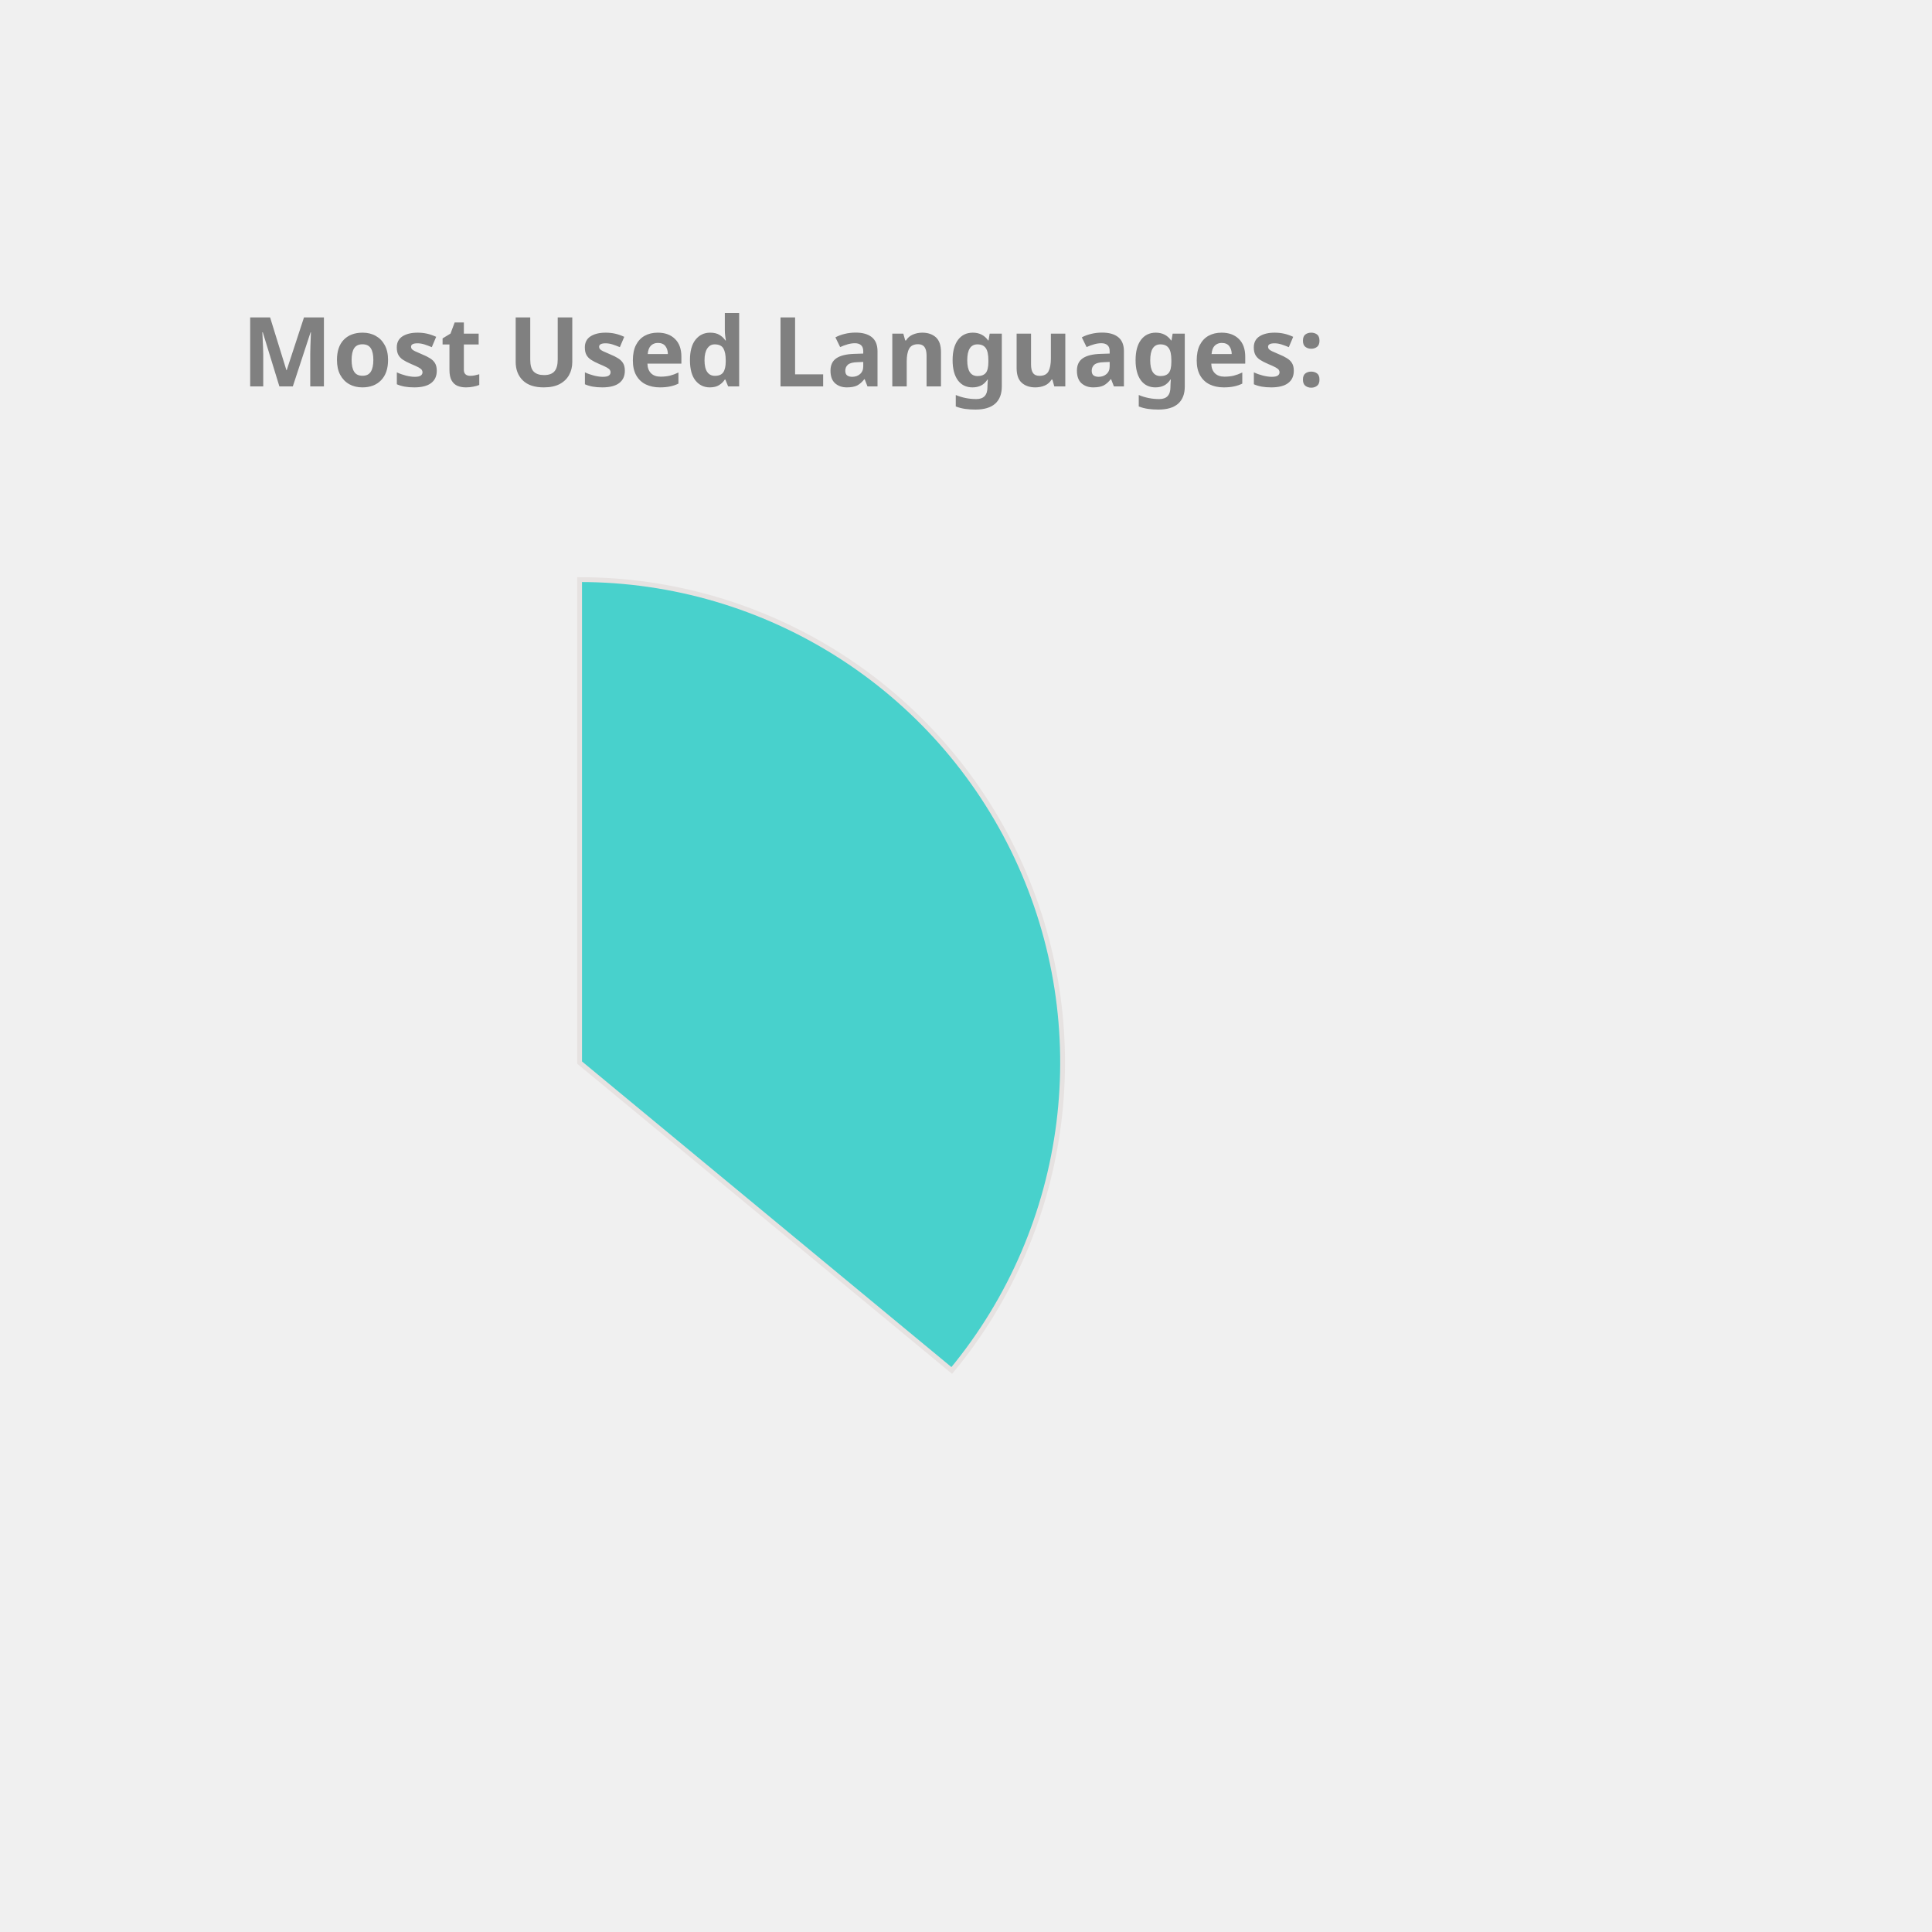
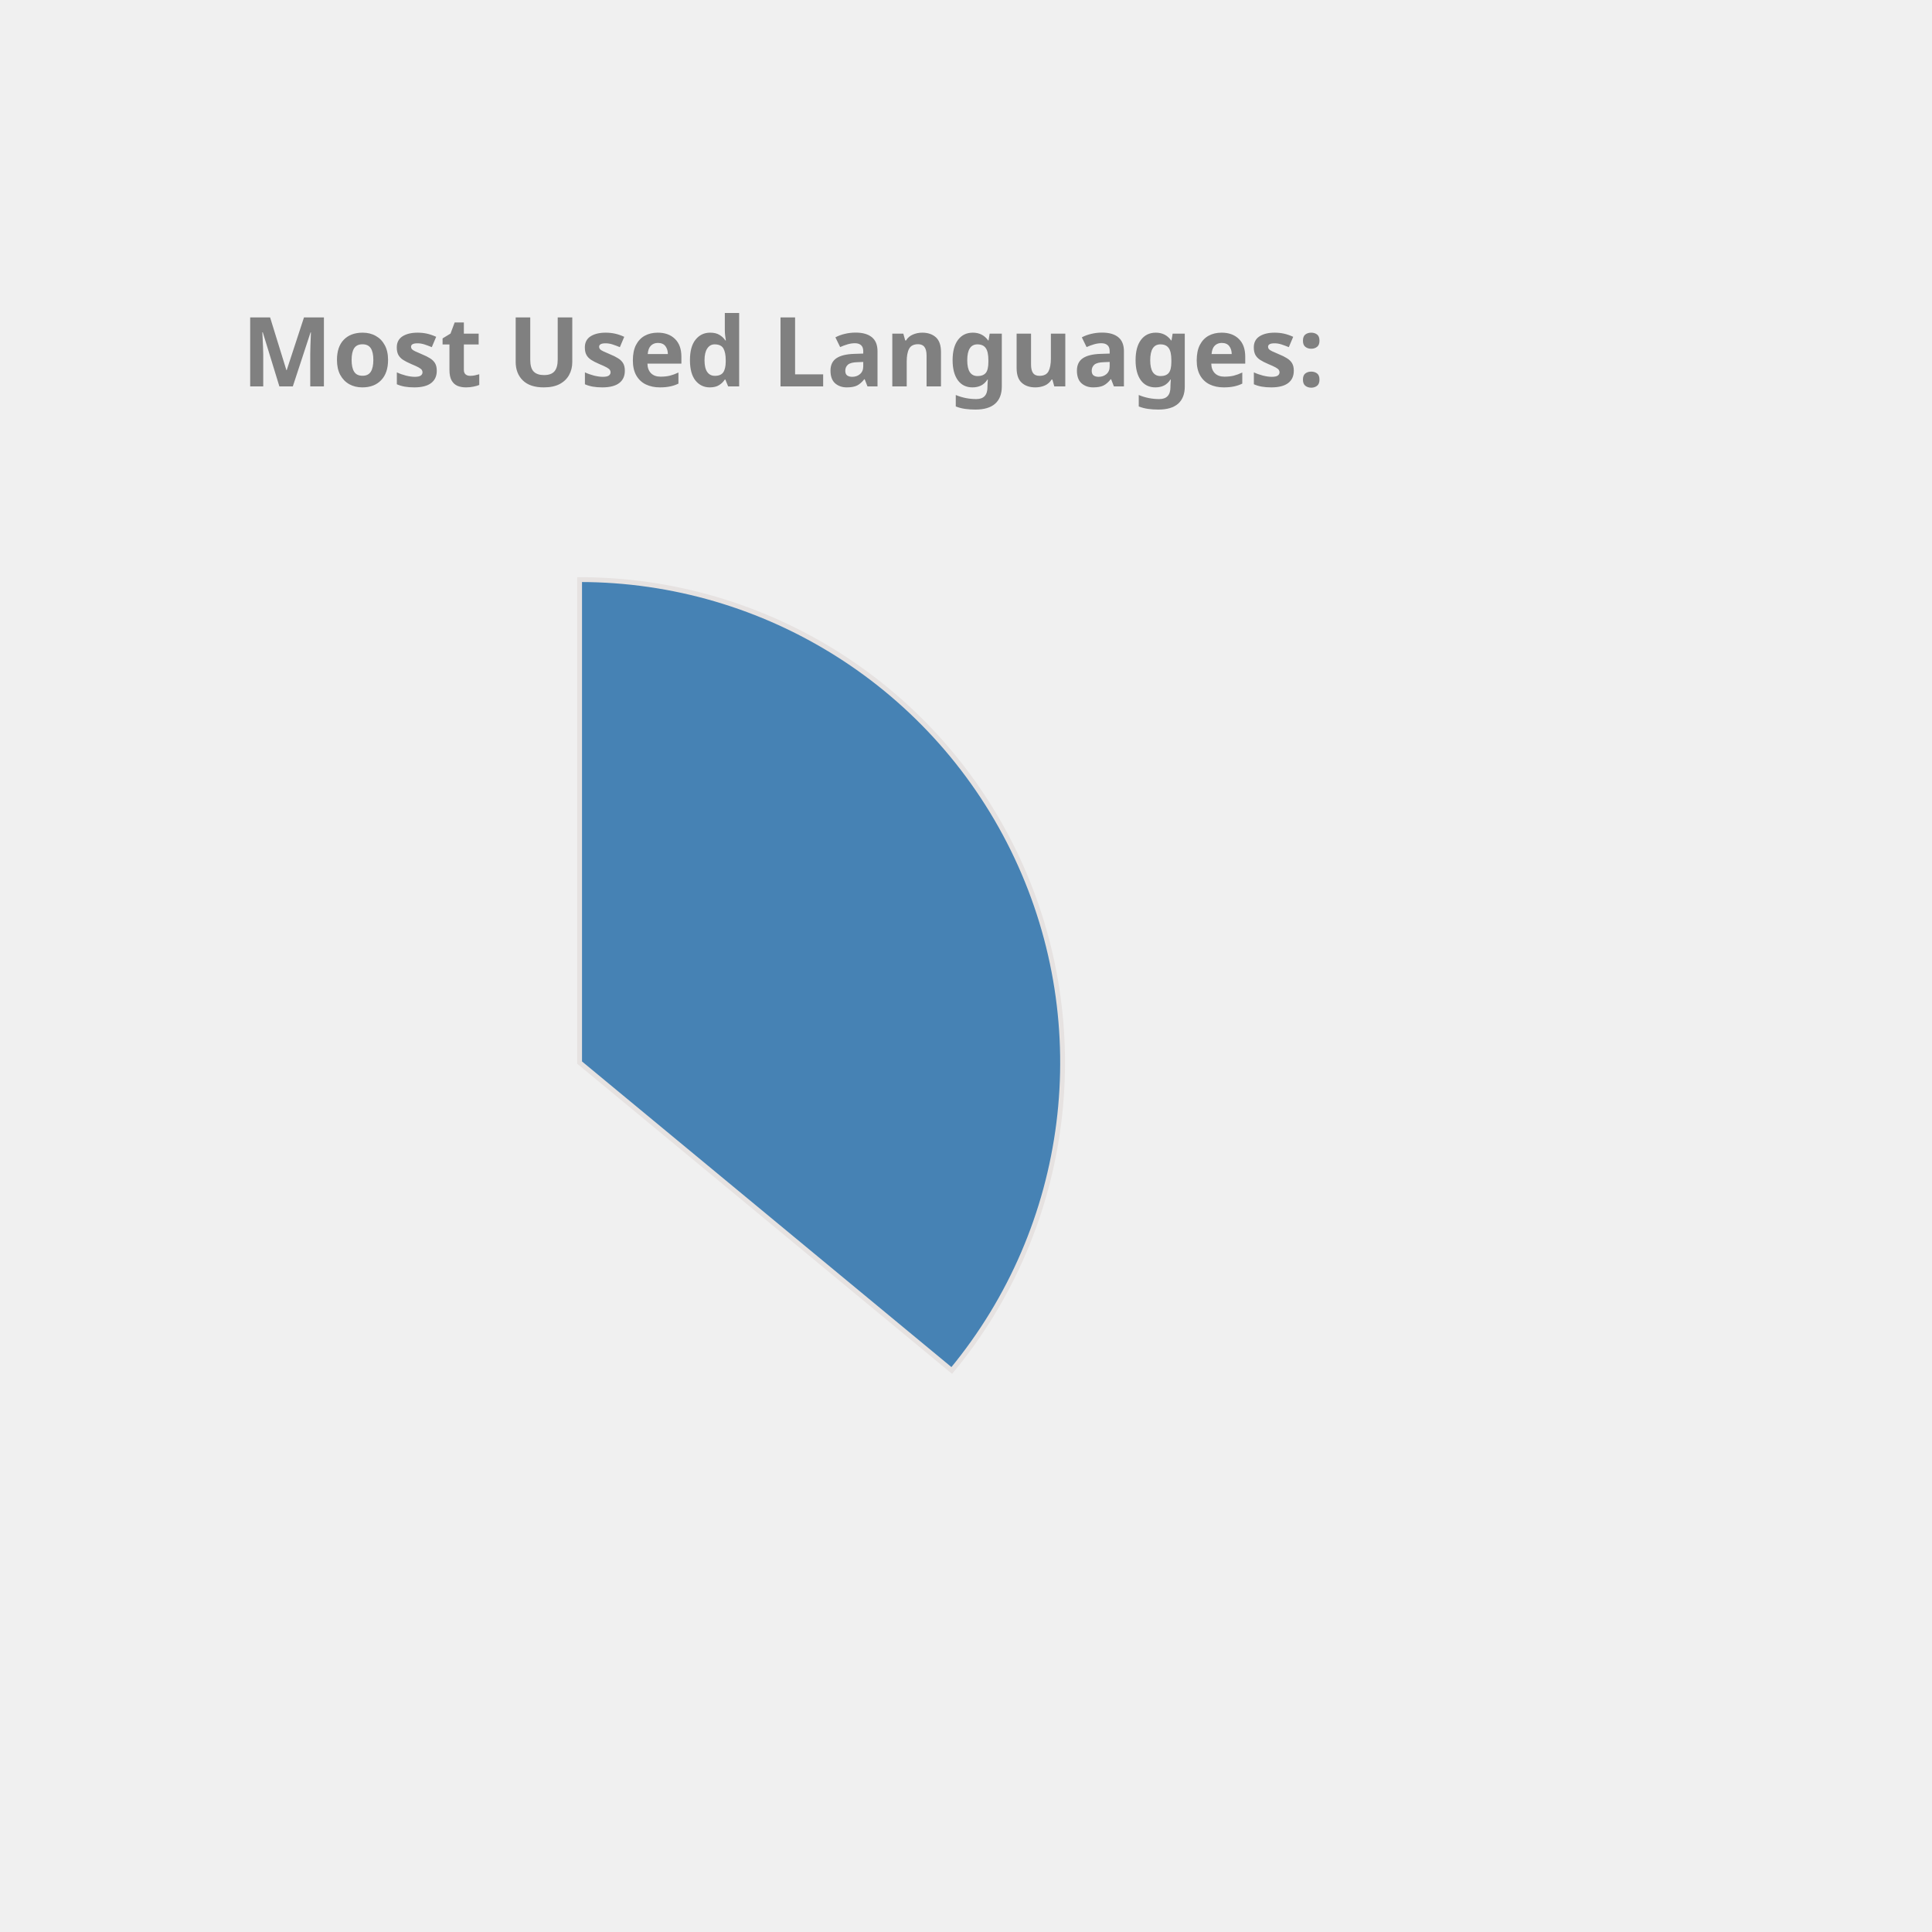
<svg xmlns="http://www.w3.org/2000/svg" height="350px" width="350px" viewBox="0 0 400 400">
  <style> 
        .label {
                font: bold 20px sans-serif;
                color: #404040;
                -webkit-text-stroke: 1px white;
        }

        path {
                stroke: #E6E2E1;
                stroke-width: 1px;
                transform: translate(60px, 100px);
        }

        .path_1 {
                animation: fadeIn 5s linear forwards;
        }

        .path_2 {
                transform: scale(0);
                animation: fadeIn 5s linear forwards 5s;
        }


        
        .path_3 {
                transform: scale(0);
                animation: fadeIn 5s linear forwards 10s;
        }


        .path_4 {
                transform: scale(0);
                animation: fadeIn 5s linear forwards 15s;
        }

        .path_5 {
                transform: scale(0);
                animation: fadeIn 5s linear forwards 20s;
        }

        .path_6 {
                transform: scale(0);
                animation: fadeIn 5s linear forwards 25s;
        }

        .path_7 {
                transform: scale(0);
                animation: fadeIn 5s linear forwards 30s;
        }

        .path_8 {
                transform: scale(0);
                animation: fadeIn 5s linear forwards 35s;
        }

        .path_9 {
                transform: scale(0);
                animation: fadeIn 5s linear forwards 40s;
        }

        .path_10 {
                transform: scale(0);
                animation: fadeIn 5s linear forwards 45s;
        }

        @keyframes fadeIn {
                0% {                        
                        transform: translate(250px, 300px) rotate(0deg) scale(0);
                        
                }
                50% {
                        transform: translate(150px, 220px) rotate(180deg) scale(0.5);
                        
                }
                
                100% {
                        transform: translate(60px, 120px) rotate(360deg) scale(1);
                        
                }
        }
        .txt_1 {
                opacity: 0;
                animation: txtShow 5s linear forwards 0s;
        }

        .txt_2 {
                opacity: 0;
                animation: txtShow 5s linear forwards 5s;
        }

        .txt_3 {
                opacity: 0;
                animation: txtShow 5s linear forwards 10s;
        }

        .txt_4 {
                opacity: 0;
                animation: txtShow 5s linear forwards 15s;
        }

        .txt_5 {
                opacity: 0;
                animation: txtShow 5s linear forwards 20s;
        }

        .txt_6 {
                opacity: 0;
                animation: txtShow 5s linear forwards 25s;
        }

        .txt_7 {
                opacity: 0;
                animation: txtShow 5s linear forwards 30s;
        }

        .txt_8 {
                opacity: 0;
                animation: txtShow 5s linear forwards 35s;
        }

        .txt_9 {
                opacity: 0;
                animation: txtShow 5s linear forwards 40s;
        }

        .txt_10 {
                opacity: 0;
                animation: txtShow 5s linear forwards 45s;
        }

        @keyframes txtShow {
                0% {                        
                        opacity: 0;
                        transform: translate(0px, 0px) scale(0);
                }
                100% {
                        opacity: 1;
                        transform: translate(0px, 0px) scale(1);
                        
                }
        }
</style>
-   <path class="path_1" d="M 60,120 L 60,20 A 100,100 0 0 1 137.051,183.742 Z" fill="MediumTurquoise" stroke="#fff" stroke-width="2" />
-   <text class="txt_1" x="260" y="150" fill="MediumTurquoise" stroke="MediumTurquoise" stroke-width="1">Java</text>
-   <path class="path_2" d="M 60,120 L 137.051,183.742 A 100,100 0 0 1 -24.768,173.051 Z" fill="Pink" stroke="#fff" stroke-width="2" />
-   <text class="txt_2" x="260" y="170" fill="Pink" stroke="Pink" stroke-width="1">TypeScript</text>
+   <path class="path_1" d="M 60,120 L 60,20 A 100,100 0 0 1 137.051,183.742 Z" fill="SteelBlue" stroke="#fff" stroke-width="2" />
+   <text class="txt_1" x="260" y="150" fill="SteelBlue" stroke="SteelBlue" stroke-width="1">Java</text>
+   <path class="path_2" d="M 60,120 L 137.051,183.742 A 100,100 0 0 1 -24.768,173.051 Z" fill="Tan" stroke="#fff" stroke-width="2" />
+   <text class="txt_2" x="260" y="170" fill="Tan" stroke="Tan" stroke-width="1">TypeScript</text>
  <path class="path_3" d="M 60,120 L -24.768,173.051 A 100,100 0 0 1 -28.229,72.93 Z" fill="Orchid" stroke="#fff" stroke-width="2" />
  <text class="txt_3" x="260" y="190" fill="Orchid" stroke="Orchid" stroke-width="1">JavaScript</text>
-   <path class="path_4" d="M 60,120 L -28.229,72.93 A 100,100 0 0 1 -7.995,46.674 Z" fill="DodgerBlue" stroke="#fff" stroke-width="2" />
-   <text class="txt_4" x="260" y="210" fill="DodgerBlue" stroke="DodgerBlue" stroke-width="1">HTML</text>
-   <path class="path_5" d="M 60,120 L -7.995,46.674 A 100,100 0 0 1 12.93,31.771 Z" fill="IndianRed" stroke="#fff" stroke-width="2" />
-   <text class="txt_5" x="260" y="230" fill="IndianRed" stroke="IndianRed" stroke-width="1">Sass</text>
-   <path class="path_6" d="M 60,120 L 12.93,31.771 A 100,100 0 0 1 32.705,23.797 Z" fill="Tomato" stroke="#fff" stroke-width="2" />
-   <text class="txt_6" x="260" y="250" fill="Tomato" stroke="Tomato" stroke-width="1">CSS</text>
-   <path class="path_7" d="M 60,120 L 32.705,23.797 A 100,100 0 0 1 41.879,21.655 Z" fill="Gold" stroke="#fff" stroke-width="2" />
-   <text class="txt_7" x="260" y="270" fill="Gold" stroke="Gold" stroke-width="1">Python</text>
-   <path class="path_8" d="M 60,120 L 41.879,21.655 A 100,100 0 0 1 50.589,20.444 Z" fill="Crimson" stroke="#fff" stroke-width="2" />
-   <text class="txt_8" x="260" y="290" fill="Crimson" stroke="Crimson" stroke-width="1">Batchfile</text>
-   <path class="path_9" d="M 60,120 L 50.589,20.444 A 100,100 0 0 1 54.976,20.126 Z" fill="LightSeaGreen" stroke="#fff" stroke-width="2" />
-   <text class="txt_9" x="260" y="310" fill="LightSeaGreen" stroke="LightSeaGreen" stroke-width="1">Mustache</text>
-   <path class="path_10" d="M 60,120 L 54.976,20.126 A 100,100 0 0 1 58.743,20.008 Z" fill="SteelBlue" stroke="#fff" stroke-width="2" />
-   <text class="txt_10" x="260" y="330" fill="SteelBlue" stroke="SteelBlue" stroke-width="1">SCSS</text>
+   <path class="path_4" d="M 60,120 L -28.229,72.93 A 100,100 0 0 1 -7.995,46.674 Z" fill="Gold" stroke="#fff" stroke-width="2" />
+   <text class="txt_4" x="260" y="210" fill="Gold" stroke="Gold" stroke-width="1">HTML</text>
+   <path class="path_5" d="M 60,120 L -7.995,46.674 A 100,100 0 0 1 12.93,31.771 Z" fill="Chocolate" stroke="#fff" stroke-width="2" />
+   <text class="txt_5" x="260" y="230" fill="Chocolate" stroke="Chocolate" stroke-width="1">Sass</text>
+   <path class="path_6" d="M 60,120 L 12.93,31.771 A 100,100 0 0 1 32.705,23.797 Z" fill="RoyalBlue" stroke="#fff" stroke-width="2" />
+   <text class="txt_6" x="260" y="250" fill="RoyalBlue" stroke="RoyalBlue" stroke-width="1">CSS</text>
+   <path class="path_7" d="M 60,120 L 32.705,23.797 A 100,100 0 0 1 41.879,21.655 Z" fill="RosyBrown" stroke="#fff" stroke-width="2" />
+   <text class="txt_7" x="260" y="270" fill="RosyBrown" stroke="RosyBrown" stroke-width="1">Python</text>
+   <path class="path_8" d="M 60,120 L 41.879,21.655 A 100,100 0 0 1 50.589,20.444 Z" fill="CornflowerBlue" stroke="#fff" stroke-width="2" />
+   <text class="txt_8" x="260" y="290" fill="CornflowerBlue" stroke="CornflowerBlue" stroke-width="1">Batchfile</text>
+   <path class="path_9" d="M 60,120 L 50.589,20.444 A 100,100 0 0 1 54.976,20.126 Z" fill="IndianRed" stroke="#fff" stroke-width="2" />
+   <text class="txt_9" x="260" y="310" fill="IndianRed" stroke="IndianRed" stroke-width="1">Mustache</text>
+   <path class="path_10" d="M 60,120 L 54.976,20.126 A 100,100 0 0 1 58.743,20.008 Z" fill="Crimson" stroke="#fff" stroke-width="2" />
+   <text class="txt_10" x="260" y="330" fill="Crimson" stroke="Crimson" stroke-width="1">SCSS</text>
  <g class="label">
    <text x="50" y="80" fill="grey">Most Used Languages:</text>
  </g>
</svg>
